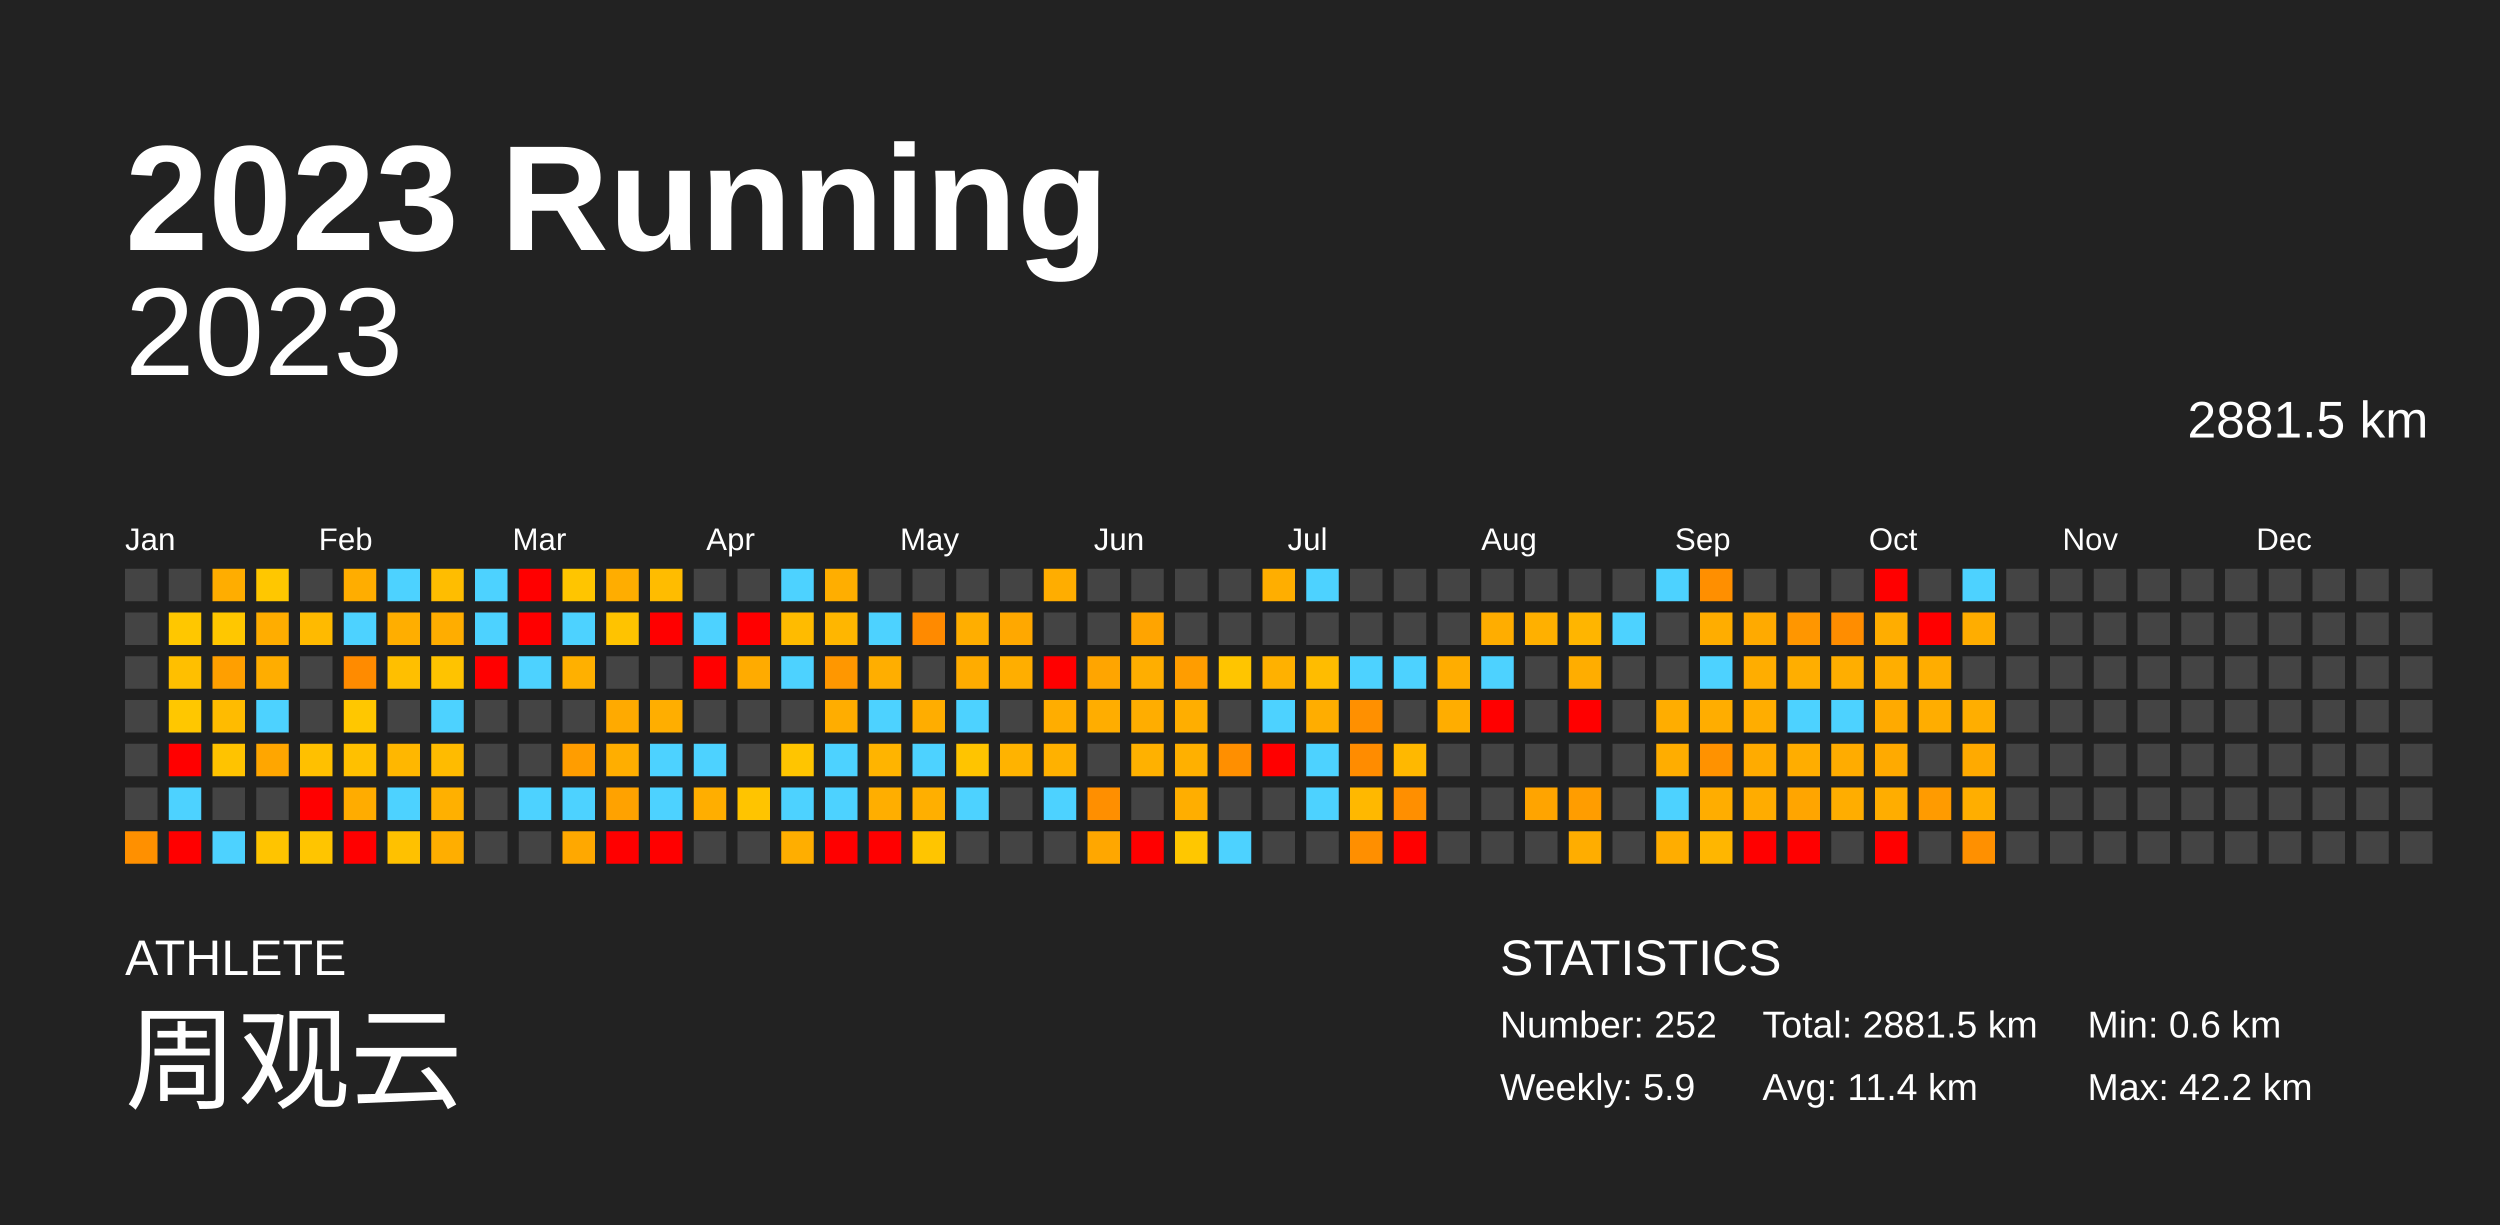
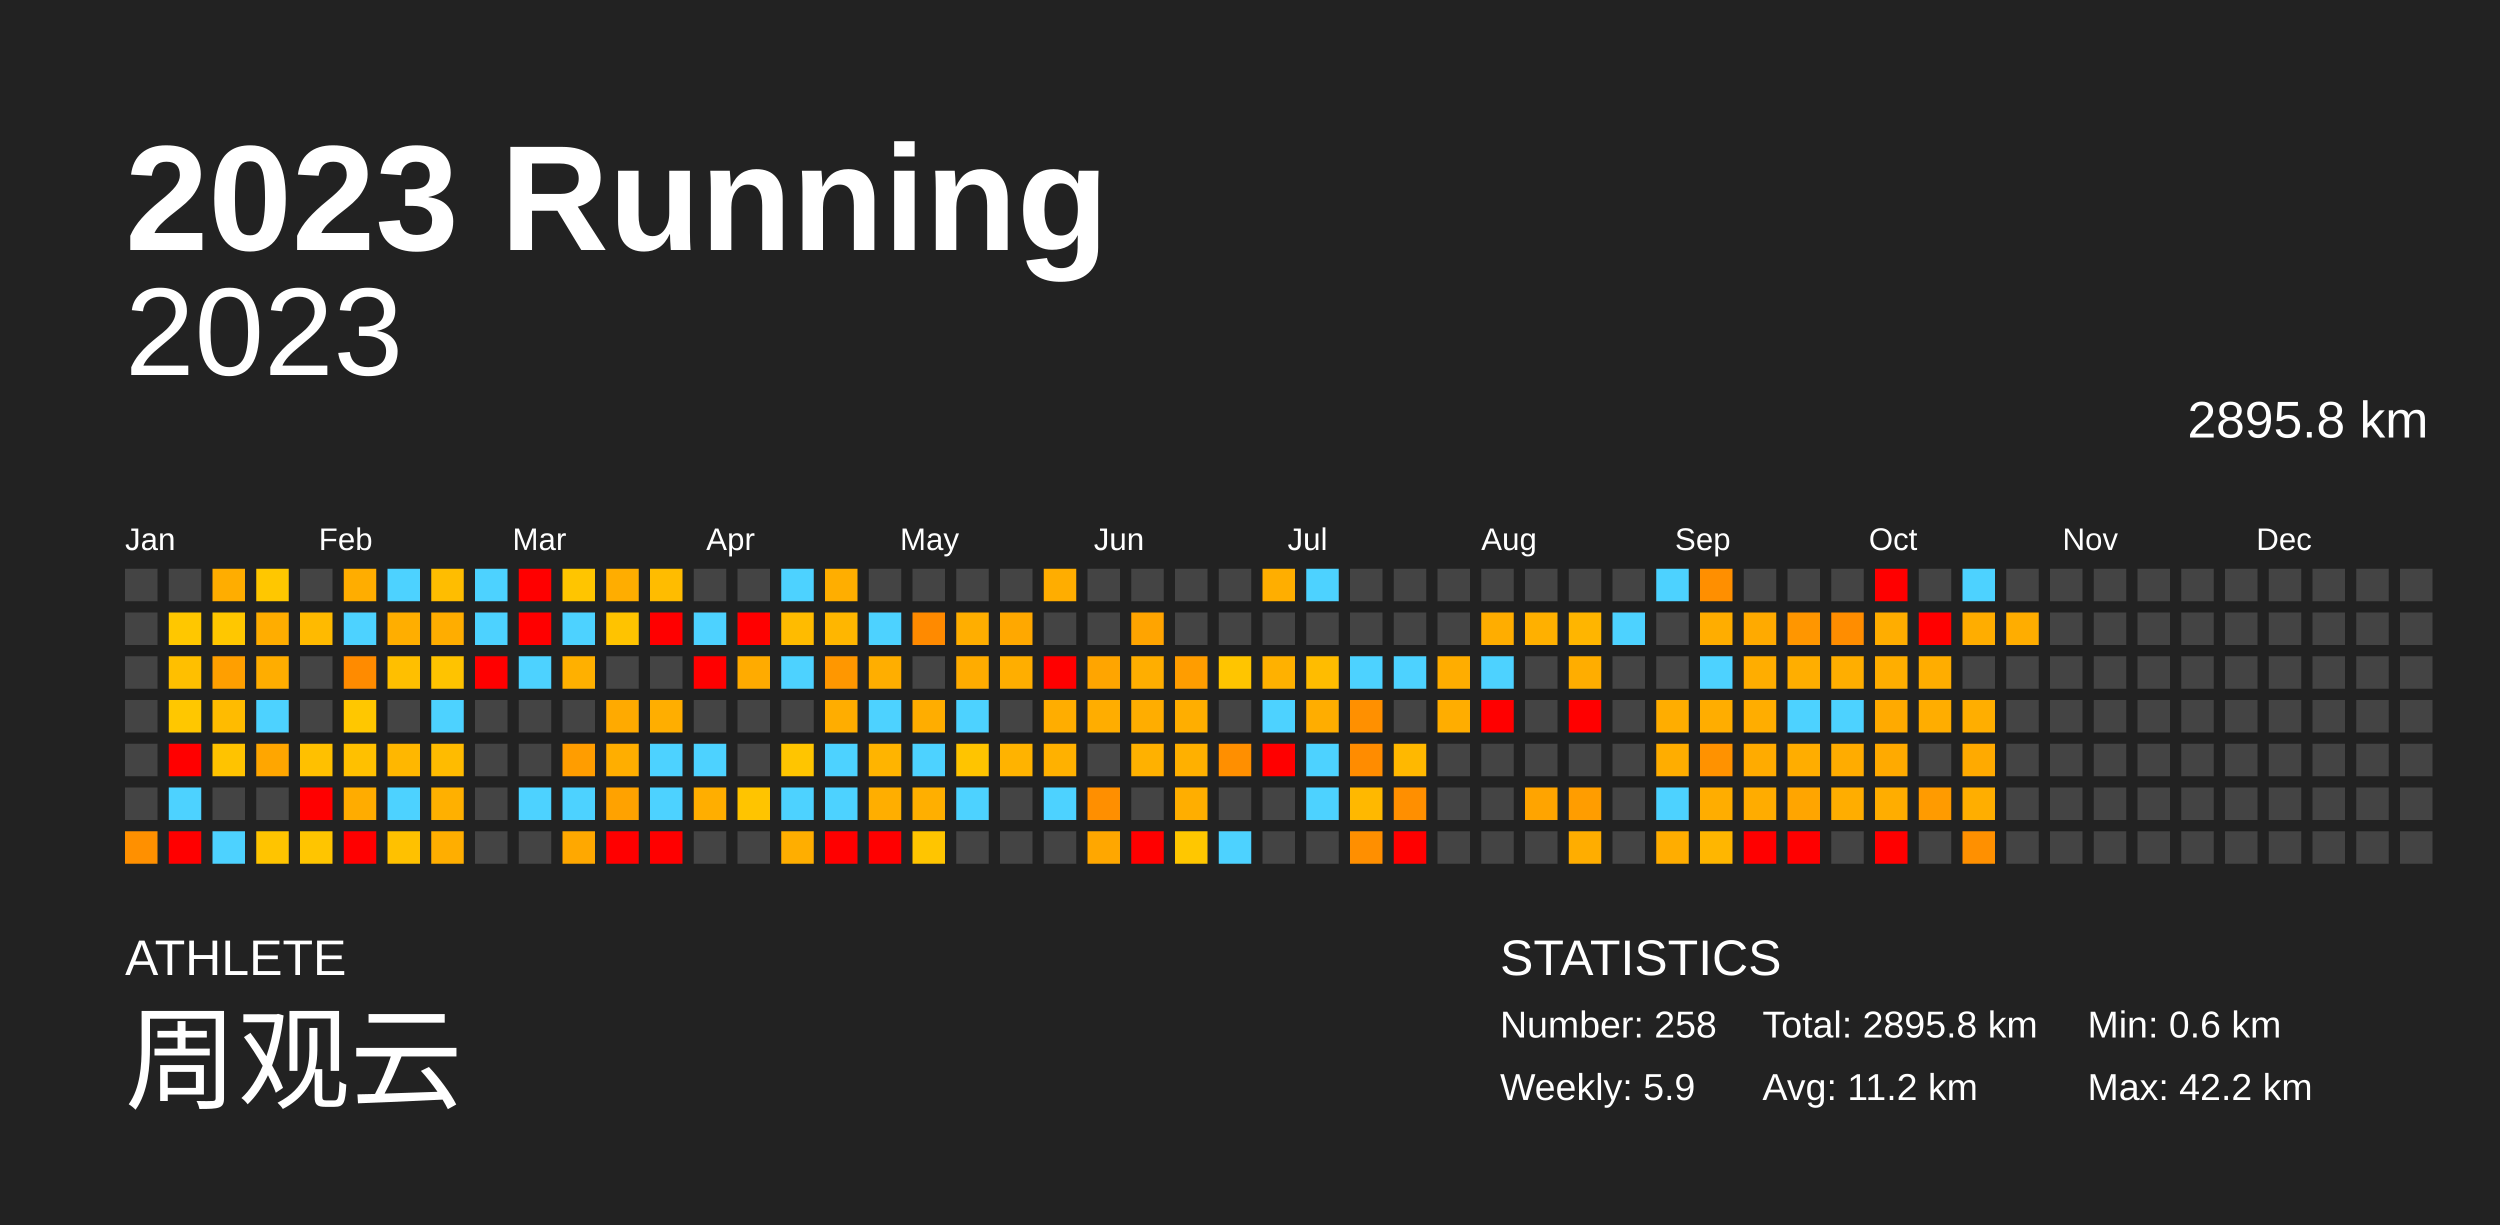
<svg xmlns="http://www.w3.org/2000/svg" baseProfile="full" height="98mm" version="1.1" viewBox="0,0,200,98" width="200mm">
  <defs />
  <rect fill="#222222" height="98" width="200" x="0" y="0" />
  <text fill="#FFFFFF" style="font-size:12px; font-family:Arial; font-weight:bold;" x="10" y="20">2023 Running</text>
  <text fill="#FFFFFF" style="font-size:4px; font-family:Arial" x="10" y="78">ATHLETE</text>
  <text fill="#FFFFFF" style="font-size:9px; font-family:Arial" x="10" y="88">周观云</text>
  <text fill="#FFFFFF" style="font-size:4px; font-family:Arial" x="120" y="78">STATISTICS</text>
-   <text fill="#FFFFFF" style="font-size:3px; font-family:Arial" x="120" y="83">Number: 252</text>
+   <text fill="#FFFFFF" style="font-size:3px; font-family:Arial" x="120" y="83">Number: 258</text>
  <text fill="#FFFFFF" style="font-size:3px; font-family:Arial" x="120" y="88">Weekly: 5.9</text>
-   <text fill="#FFFFFF" style="font-size:3px; font-family:Arial" x="141" y="83">Total: 2881.5 km</text>
-   <text fill="#FFFFFF" style="font-size:3px; font-family:Arial" x="141" y="88">Avg: 11.4 km</text>
+   <text fill="#FFFFFF" style="font-size:3px; font-family:Arial" x="141" y="83">Total: 2895.8 km</text>
+   <text fill="#FFFFFF" style="font-size:3px; font-family:Arial" x="141" y="88">Avg: 11.2 km</text>
  <text fill="#FFFFFF" style="font-size:3px; font-family:Arial" x="167" y="83">Min: 0.6 km</text>
  <text fill="#FFFFFF" style="font-size:3px; font-family:Arial" x="167" y="88">Max: 42.2 km</text>
  <text alignment-baseline="hanging" fill="#FFFFFF" style="font-size:10.0px; font-family:Arial;" x="10" y="30">2023</text>
-   <text alignment-baseline="hanging" fill="#FFFFFF" style="font-size:4.125px; font-family:Arial;" x="175" y="35">2881.5 km</text>
+   <text alignment-baseline="hanging" fill="#FFFFFF" style="font-size:4.125px; font-family:Arial;" x="175" y="35">2895.8 km</text>
  <text fill="#FFFFFF" style="font-size:2.5px; font-family:Arial" x="10.0" y="44">Jan</text>
  <text fill="#FFFFFF" style="font-size:2.5px; font-family:Arial" x="25.5" y="44">Feb</text>
  <text fill="#FFFFFF" style="font-size:2.5px; font-family:Arial" x="41.0" y="44">Mar</text>
  <text fill="#FFFFFF" style="font-size:2.5px; font-family:Arial" x="56.5" y="44">Apr</text>
  <text fill="#FFFFFF" style="font-size:2.5px; font-family:Arial" x="72.0" y="44">May</text>
  <text fill="#FFFFFF" style="font-size:2.5px; font-family:Arial" x="87.5" y="44">Jun</text>
  <text fill="#FFFFFF" style="font-size:2.5px; font-family:Arial" x="103.0" y="44">Jul</text>
  <text fill="#FFFFFF" style="font-size:2.5px; font-family:Arial" x="118.5" y="44">Aug</text>
  <text fill="#FFFFFF" style="font-size:2.5px; font-family:Arial" x="134.0" y="44">Sep</text>
  <text fill="#FFFFFF" style="font-size:2.5px; font-family:Arial" x="149.5" y="44">Oct</text>
  <text fill="#FFFFFF" style="font-size:2.5px; font-family:Arial" x="165.0" y="44">Nov</text>
  <text fill="#FFFFFF" style="font-size:2.5px; font-family:Arial" x="180.5" y="44">Dec</text>
  <rect fill="#444444" height="2.6" width="2.6" x="10.0" y="45.5" />
  <rect fill="#444444" height="2.6" width="2.6" x="10.0" y="49.0" />
  <rect fill="#444444" height="2.6" width="2.6" x="10.0" y="52.5" />
  <rect fill="#444444" height="2.6" width="2.6" x="10.0" y="56.0" />
  <rect fill="#444444" height="2.6" width="2.6" x="10.0" y="59.5" />
  <rect fill="#444444" height="2.6" width="2.6" x="10.0" y="63.0" />
  <rect fill="#ff9000" height="2.6" width="2.6" x="10.0" y="66.5" />
  <rect fill="#444444" height="2.6" width="2.6" x="13.5" y="45.5" />
  <rect fill="#ffc700" height="2.6" width="2.6" x="13.5" y="49.0" />
  <rect fill="#ffbf00" height="2.6" width="2.6" x="13.5" y="52.5" />
  <rect fill="#ffc700" height="2.6" width="2.6" x="13.5" y="56.0" />
  <rect fill="red" height="2.6" width="2.6" x="13.5" y="59.5" />
  <rect fill="#4dd2ff" height="2.6" width="2.6" x="13.5" y="63.0" />
  <rect fill="red" height="2.6" width="2.6" x="13.5" y="66.5" />
  <rect fill="#ffad00" height="2.6" width="2.6" x="17.0" y="45.5" />
  <rect fill="#ffc700" height="2.6" width="2.6" x="17.0" y="49.0" />
  <rect fill="#ff9f00" height="2.6" width="2.6" x="17.0" y="52.5" />
  <rect fill="#ffbb00" height="2.6" width="2.6" x="17.0" y="56.0" />
  <rect fill="#ffc300" height="2.6" width="2.6" x="17.0" y="59.5" />
  <rect fill="#444444" height="2.6" width="2.6" x="17.0" y="63.0" />
  <rect fill="#4dd2ff" height="2.6" width="2.6" x="17.0" y="66.5" />
  <rect fill="#ffc700" height="2.6" width="2.6" x="20.5" y="45.5" />
  <rect fill="#ffad00" height="2.6" width="2.6" x="20.5" y="49.0" />
  <rect fill="#ffad00" height="2.6" width="2.6" x="20.5" y="52.5" />
  <rect fill="#4dd2ff" height="2.6" width="2.6" x="20.5" y="56.0" />
  <rect fill="#ffa600" height="2.6" width="2.6" x="20.5" y="59.5" />
  <rect fill="#444444" height="2.6" width="2.6" x="20.5" y="63.0" />
  <rect fill="#ffc400" height="2.6" width="2.6" x="20.5" y="66.5" />
  <rect fill="#444444" height="2.6" width="2.6" x="24.0" y="45.5" />
  <rect fill="#ffba00" height="2.6" width="2.6" x="24.0" y="49.0" />
  <rect fill="#444444" height="2.6" width="2.6" x="24.0" y="52.5" />
  <rect fill="#444444" height="2.6" width="2.6" x="24.0" y="56.0" />
  <rect fill="#ffc000" height="2.6" width="2.6" x="24.0" y="59.5" />
  <rect fill="red" height="2.6" width="2.6" x="24.0" y="63.0" />
  <rect fill="#ffc500" height="2.6" width="2.6" x="24.0" y="66.5" />
  <rect fill="#ffad00" height="2.6" width="2.6" x="27.5" y="45.5" />
  <rect fill="#4dd2ff" height="2.6" width="2.6" x="27.5" y="49.0" />
  <rect fill="#ff8b00" height="2.6" width="2.6" x="27.5" y="52.5" />
  <rect fill="#ffc700" height="2.6" width="2.6" x="27.5" y="56.0" />
  <rect fill="#ffc000" height="2.6" width="2.6" x="27.5" y="59.5" />
  <rect fill="#ffac00" height="2.6" width="2.6" x="27.5" y="63.0" />
  <rect fill="red" height="2.6" width="2.6" x="27.5" y="66.5" />
  <rect fill="#4dd2ff" height="2.6" width="2.6" x="31.0" y="45.5" />
  <rect fill="#ffae00" height="2.6" width="2.6" x="31.0" y="49.0" />
  <rect fill="#ffbf00" height="2.6" width="2.6" x="31.0" y="52.5" />
  <rect fill="#444444" height="2.6" width="2.6" x="31.0" y="56.0" />
  <rect fill="#ffb700" height="2.6" width="2.6" x="31.0" y="59.5" />
  <rect fill="#4dd2ff" height="2.6" width="2.6" x="31.0" y="63.0" />
  <rect fill="#ffc100" height="2.6" width="2.6" x="31.0" y="66.5" />
  <rect fill="#ffbd00" height="2.6" width="2.6" x="34.5" y="45.5" />
  <rect fill="#ffad00" height="2.6" width="2.6" x="34.5" y="49.0" />
  <rect fill="#ffc300" height="2.6" width="2.6" x="34.5" y="52.5" />
  <rect fill="#4dd2ff" height="2.6" width="2.6" x="34.5" y="56.0" />
  <rect fill="#ffbb00" height="2.6" width="2.6" x="34.5" y="59.5" />
  <rect fill="#ffb000" height="2.6" width="2.6" x="34.5" y="63.0" />
  <rect fill="#ffae00" height="2.6" width="2.6" x="34.5" y="66.5" />
  <rect fill="#4dd2ff" height="2.6" width="2.6" x="38.0" y="45.5" />
  <rect fill="#4dd2ff" height="2.6" width="2.6" x="38.0" y="49.0" />
  <rect fill="red" height="2.6" width="2.6" x="38.0" y="52.5" />
  <rect fill="#444444" height="2.6" width="2.6" x="38.0" y="56.0" />
  <rect fill="#444444" height="2.6" width="2.6" x="38.0" y="59.5" />
  <rect fill="#444444" height="2.6" width="2.6" x="38.0" y="63.0" />
  <rect fill="#444444" height="2.6" width="2.6" x="38.0" y="66.5" />
  <rect fill="red" height="2.6" width="2.6" x="41.5" y="45.5" />
  <rect fill="red" height="2.6" width="2.6" x="41.5" y="49.0" />
  <rect fill="#4dd2ff" height="2.6" width="2.6" x="41.5" y="52.5" />
  <rect fill="#444444" height="2.6" width="2.6" x="41.5" y="56.0" />
  <rect fill="#444444" height="2.6" width="2.6" x="41.5" y="59.5" />
  <rect fill="#4dd2ff" height="2.6" width="2.6" x="41.5" y="63.0" />
  <rect fill="#444444" height="2.6" width="2.6" x="41.5" y="66.5" />
  <rect fill="#ffc500" height="2.6" width="2.6" x="45.0" y="45.5" />
  <rect fill="#4dd2ff" height="2.6" width="2.6" x="45.0" y="49.0" />
  <rect fill="#ffb000" height="2.6" width="2.6" x="45.0" y="52.5" />
  <rect fill="#444444" height="2.6" width="2.6" x="45.0" y="56.0" />
  <rect fill="#ff9d00" height="2.6" width="2.6" x="45.0" y="59.5" />
  <rect fill="#4dd2ff" height="2.6" width="2.6" x="45.0" y="63.0" />
  <rect fill="#ffa800" height="2.6" width="2.6" x="45.0" y="66.5" />
  <rect fill="#ffad00" height="2.6" width="2.6" x="48.5" y="45.5" />
  <rect fill="#ffc300" height="2.6" width="2.6" x="48.5" y="49.0" />
  <rect fill="#444444" height="2.6" width="2.6" x="48.5" y="52.5" />
  <rect fill="#ffaa00" height="2.6" width="2.6" x="48.5" y="56.0" />
  <rect fill="#ffae00" height="2.6" width="2.6" x="48.5" y="59.5" />
  <rect fill="#ffa200" height="2.6" width="2.6" x="48.5" y="63.0" />
  <rect fill="red" height="2.6" width="2.6" x="48.5" y="66.5" />
  <rect fill="#ffbc00" height="2.6" width="2.6" x="52.0" y="45.5" />
  <rect fill="red" height="2.6" width="2.6" x="52.0" y="49.0" />
  <rect fill="#444444" height="2.6" width="2.6" x="52.0" y="52.5" />
  <rect fill="#ffae00" height="2.6" width="2.6" x="52.0" y="56.0" />
  <rect fill="#4dd2ff" height="2.6" width="2.6" x="52.0" y="59.5" />
  <rect fill="#4dd2ff" height="2.6" width="2.6" x="52.0" y="63.0" />
  <rect fill="red" height="2.6" width="2.6" x="52.0" y="66.5" />
  <rect fill="#444444" height="2.6" width="2.6" x="55.5" y="45.5" />
  <rect fill="#4dd2ff" height="2.6" width="2.6" x="55.5" y="49.0" />
  <rect fill="red" height="2.6" width="2.6" x="55.5" y="52.5" />
  <rect fill="#444444" height="2.6" width="2.6" x="55.5" y="56.0" />
  <rect fill="#4dd2ff" height="2.6" width="2.6" x="55.5" y="59.5" />
  <rect fill="#ffae00" height="2.6" width="2.6" x="55.5" y="63.0" />
  <rect fill="#444444" height="2.6" width="2.6" x="55.5" y="66.5" />
  <rect fill="#444444" height="2.6" width="2.6" x="59.0" y="45.5" />
  <rect fill="red" height="2.6" width="2.6" x="59.0" y="49.0" />
  <rect fill="#ffab00" height="2.6" width="2.6" x="59.0" y="52.5" />
  <rect fill="#444444" height="2.6" width="2.6" x="59.0" y="56.0" />
  <rect fill="#444444" height="2.6" width="2.6" x="59.0" y="59.5" />
  <rect fill="#ffc400" height="2.6" width="2.6" x="59.0" y="63.0" />
  <rect fill="#444444" height="2.6" width="2.6" x="59.0" y="66.5" />
  <rect fill="#4dd2ff" height="2.6" width="2.6" x="62.5" y="45.5" />
  <rect fill="#ffbb00" height="2.6" width="2.6" x="62.5" y="49.0" />
  <rect fill="#4dd2ff" height="2.6" width="2.6" x="62.5" y="52.5" />
  <rect fill="#444444" height="2.6" width="2.6" x="62.5" y="56.0" />
  <rect fill="#ffc500" height="2.6" width="2.6" x="62.5" y="59.5" />
  <rect fill="#4dd2ff" height="2.6" width="2.6" x="62.5" y="63.0" />
  <rect fill="#ffae00" height="2.6" width="2.6" x="62.5" y="66.5" />
  <rect fill="#ffae00" height="2.6" width="2.6" x="66.0" y="45.5" />
  <rect fill="#ffb600" height="2.6" width="2.6" x="66.0" y="49.0" />
  <rect fill="#ff9700" height="2.6" width="2.6" x="66.0" y="52.5" />
  <rect fill="#ffad00" height="2.6" width="2.6" x="66.0" y="56.0" />
  <rect fill="#4dd2ff" height="2.6" width="2.6" x="66.0" y="59.5" />
  <rect fill="#4dd2ff" height="2.6" width="2.6" x="66.0" y="63.0" />
  <rect fill="red" height="2.6" width="2.6" x="66.0" y="66.5" />
  <rect fill="#444444" height="2.6" width="2.6" x="69.5" y="45.5" />
  <rect fill="#4dd2ff" height="2.6" width="2.6" x="69.5" y="49.0" />
  <rect fill="#ffae00" height="2.6" width="2.6" x="69.5" y="52.5" />
  <rect fill="#4dd2ff" height="2.6" width="2.6" x="69.5" y="56.0" />
  <rect fill="#ffb400" height="2.6" width="2.6" x="69.5" y="59.5" />
  <rect fill="#ffae00" height="2.6" width="2.6" x="69.5" y="63.0" />
  <rect fill="red" height="2.6" width="2.6" x="69.5" y="66.5" />
  <rect fill="#444444" height="2.6" width="2.6" x="73.0" y="45.5" />
  <rect fill="#ff8a00" height="2.6" width="2.6" x="73.0" y="49.0" />
  <rect fill="#444444" height="2.6" width="2.6" x="73.0" y="52.5" />
  <rect fill="#ffad00" height="2.6" width="2.6" x="73.0" y="56.0" />
  <rect fill="#4dd2ff" height="2.6" width="2.6" x="73.0" y="59.5" />
  <rect fill="#ffaf00" height="2.6" width="2.6" x="73.0" y="63.0" />
  <rect fill="#ffc500" height="2.6" width="2.6" x="73.0" y="66.5" />
  <rect fill="#444444" height="2.6" width="2.6" x="76.5" y="45.5" />
  <rect fill="#ffae00" height="2.6" width="2.6" x="76.5" y="49.0" />
  <rect fill="#ffac00" height="2.6" width="2.6" x="76.5" y="52.5" />
  <rect fill="#4dd2ff" height="2.6" width="2.6" x="76.5" y="56.0" />
  <rect fill="#ffc400" height="2.6" width="2.6" x="76.5" y="59.5" />
  <rect fill="#4dd2ff" height="2.6" width="2.6" x="76.5" y="63.0" />
  <rect fill="#444444" height="2.6" width="2.6" x="76.5" y="66.5" />
  <rect fill="#444444" height="2.6" width="2.6" x="80.0" y="45.5" />
  <rect fill="#ffa800" height="2.6" width="2.6" x="80.0" y="49.0" />
  <rect fill="#ffae00" height="2.6" width="2.6" x="80.0" y="52.5" />
  <rect fill="#444444" height="2.6" width="2.6" x="80.0" y="56.0" />
  <rect fill="#ffb300" height="2.6" width="2.6" x="80.0" y="59.5" />
  <rect fill="#444444" height="2.6" width="2.6" x="80.0" y="63.0" />
  <rect fill="#444444" height="2.6" width="2.6" x="80.0" y="66.5" />
  <rect fill="#ffad00" height="2.6" width="2.6" x="83.5" y="45.5" />
  <rect fill="#444444" height="2.6" width="2.6" x="83.5" y="49.0" />
  <rect fill="red" height="2.6" width="2.6" x="83.5" y="52.5" />
  <rect fill="#ffad00" height="2.6" width="2.6" x="83.5" y="56.0" />
  <rect fill="#ffb100" height="2.6" width="2.6" x="83.5" y="59.5" />
  <rect fill="#4dd2ff" height="2.6" width="2.6" x="83.5" y="63.0" />
  <rect fill="#444444" height="2.6" width="2.6" x="83.5" y="66.5" />
  <rect fill="#444444" height="2.6" width="2.6" x="87.0" y="45.5" />
  <rect fill="#444444" height="2.6" width="2.6" x="87.0" y="49.0" />
  <rect fill="#ffa500" height="2.6" width="2.6" x="87.0" y="52.5" />
  <rect fill="#ffad00" height="2.6" width="2.6" x="87.0" y="56.0" />
  <rect fill="#444444" height="2.6" width="2.6" x="87.0" y="59.5" />
  <rect fill="#ff8f00" height="2.6" width="2.6" x="87.0" y="63.0" />
  <rect fill="#ffa700" height="2.6" width="2.6" x="87.0" y="66.5" />
  <rect fill="#444444" height="2.6" width="2.6" x="90.5" y="45.5" />
  <rect fill="#ffa400" height="2.6" width="2.6" x="90.5" y="49.0" />
  <rect fill="#ffae00" height="2.6" width="2.6" x="90.5" y="52.5" />
  <rect fill="#ffad00" height="2.6" width="2.6" x="90.5" y="56.0" />
  <rect fill="#ffb100" height="2.6" width="2.6" x="90.5" y="59.5" />
  <rect fill="#444444" height="2.6" width="2.6" x="90.5" y="63.0" />
  <rect fill="red" height="2.6" width="2.6" x="90.5" y="66.5" />
  <rect fill="#444444" height="2.6" width="2.6" x="94.0" y="45.5" />
  <rect fill="#444444" height="2.6" width="2.6" x="94.0" y="49.0" />
  <rect fill="#ff9d00" height="2.6" width="2.6" x="94.0" y="52.5" />
  <rect fill="#ffae00" height="2.6" width="2.6" x="94.0" y="56.0" />
  <rect fill="#ffb000" height="2.6" width="2.6" x="94.0" y="59.5" />
  <rect fill="#ffae00" height="2.6" width="2.6" x="94.0" y="63.0" />
  <rect fill="#ffc700" height="2.6" width="2.6" x="94.0" y="66.5" />
  <rect fill="#444444" height="2.6" width="2.6" x="97.5" y="45.5" />
  <rect fill="#444444" height="2.6" width="2.6" x="97.5" y="49.0" />
  <rect fill="#ffc500" height="2.6" width="2.6" x="97.5" y="52.5" />
  <rect fill="#444444" height="2.6" width="2.6" x="97.5" y="56.0" />
  <rect fill="#ff8f00" height="2.6" width="2.6" x="97.5" y="59.5" />
  <rect fill="#444444" height="2.6" width="2.6" x="97.5" y="63.0" />
  <rect fill="#4dd2ff" height="2.6" width="2.6" x="97.5" y="66.5" />
  <rect fill="#ffae00" height="2.6" width="2.6" x="101.0" y="45.5" />
  <rect fill="#444444" height="2.6" width="2.6" x="101.0" y="49.0" />
  <rect fill="#ffb100" height="2.6" width="2.6" x="101.0" y="52.5" />
  <rect fill="#4dd2ff" height="2.6" width="2.6" x="101.0" y="56.0" />
  <rect fill="red" height="2.6" width="2.6" x="101.0" y="59.5" />
  <rect fill="#444444" height="2.6" width="2.6" x="101.0" y="63.0" />
  <rect fill="#444444" height="2.6" width="2.6" x="101.0" y="66.5" />
  <rect fill="#4dd2ff" height="2.6" width="2.6" x="104.5" y="45.5" />
  <rect fill="#444444" height="2.6" width="2.6" x="104.5" y="49.0" />
  <rect fill="#ffbc00" height="2.6" width="2.6" x="104.5" y="52.5" />
  <rect fill="#ffad00" height="2.6" width="2.6" x="104.5" y="56.0" />
  <rect fill="#4dd2ff" height="2.6" width="2.6" x="104.5" y="59.5" />
  <rect fill="#4dd2ff" height="2.6" width="2.6" x="104.5" y="63.0" />
  <rect fill="#444444" height="2.6" width="2.6" x="104.5" y="66.5" />
  <rect fill="#444444" height="2.6" width="2.6" x="108.0" y="45.5" />
  <rect fill="#444444" height="2.6" width="2.6" x="108.0" y="49.0" />
  <rect fill="#4dd2ff" height="2.6" width="2.6" x="108.0" y="52.5" />
  <rect fill="#ff9000" height="2.6" width="2.6" x="108.0" y="56.0" />
  <rect fill="#ff8c00" height="2.6" width="2.6" x="108.0" y="59.5" />
  <rect fill="#ffb800" height="2.6" width="2.6" x="108.0" y="63.0" />
  <rect fill="#ff8f00" height="2.6" width="2.6" x="108.0" y="66.5" />
  <rect fill="#444444" height="2.6" width="2.6" x="111.5" y="45.5" />
  <rect fill="#444444" height="2.6" width="2.6" x="111.5" y="49.0" />
  <rect fill="#4dd2ff" height="2.6" width="2.6" x="111.5" y="52.5" />
  <rect fill="#444444" height="2.6" width="2.6" x="111.5" y="56.0" />
  <rect fill="#ffb800" height="2.6" width="2.6" x="111.5" y="59.5" />
  <rect fill="#ff8f00" height="2.6" width="2.6" x="111.5" y="63.0" />
  <rect fill="red" height="2.6" width="2.6" x="111.5" y="66.5" />
  <rect fill="#444444" height="2.6" width="2.6" x="115.0" y="45.5" />
  <rect fill="#444444" height="2.6" width="2.6" x="115.0" y="49.0" />
  <rect fill="#ffad00" height="2.6" width="2.6" x="115.0" y="52.5" />
  <rect fill="#ffad00" height="2.6" width="2.6" x="115.0" y="56.0" />
  <rect fill="#444444" height="2.6" width="2.6" x="115.0" y="59.5" />
  <rect fill="#444444" height="2.6" width="2.6" x="115.0" y="63.0" />
  <rect fill="#444444" height="2.6" width="2.6" x="115.0" y="66.5" />
  <rect fill="#444444" height="2.6" width="2.6" x="118.5" y="45.5" />
  <rect fill="#ffad00" height="2.6" width="2.6" x="118.5" y="49.0" />
  <rect fill="#4dd2ff" height="2.6" width="2.6" x="118.5" y="52.5" />
  <rect fill="red" height="2.6" width="2.6" x="118.5" y="56.0" />
  <rect fill="#444444" height="2.6" width="2.6" x="118.5" y="59.5" />
  <rect fill="#444444" height="2.6" width="2.6" x="118.5" y="63.0" />
  <rect fill="#444444" height="2.6" width="2.6" x="118.5" y="66.5" />
  <rect fill="#444444" height="2.6" width="2.6" x="122.0" y="45.5" />
  <rect fill="#ffb000" height="2.6" width="2.6" x="122.0" y="49.0" />
  <rect fill="#444444" height="2.6" width="2.6" x="122.0" y="52.5" />
  <rect fill="#444444" height="2.6" width="2.6" x="122.0" y="56.0" />
  <rect fill="#444444" height="2.6" width="2.6" x="122.0" y="59.5" />
  <rect fill="#ffa400" height="2.6" width="2.6" x="122.0" y="63.0" />
  <rect fill="#444444" height="2.6" width="2.6" x="122.0" y="66.5" />
  <rect fill="#444444" height="2.6" width="2.6" x="125.5" y="45.5" />
  <rect fill="#ffb500" height="2.6" width="2.6" x="125.5" y="49.0" />
  <rect fill="#ffad00" height="2.6" width="2.6" x="125.5" y="52.5" />
  <rect fill="red" height="2.6" width="2.6" x="125.5" y="56.0" />
  <rect fill="#444444" height="2.6" width="2.6" x="125.5" y="59.5" />
  <rect fill="#ff9d00" height="2.6" width="2.6" x="125.5" y="63.0" />
  <rect fill="#ffad00" height="2.6" width="2.6" x="125.5" y="66.5" />
  <rect fill="#444444" height="2.6" width="2.6" x="129.0" y="45.5" />
  <rect fill="#4dd2ff" height="2.6" width="2.6" x="129.0" y="49.0" />
  <rect fill="#444444" height="2.6" width="2.6" x="129.0" y="52.5" />
  <rect fill="#444444" height="2.6" width="2.6" x="129.0" y="56.0" />
  <rect fill="#444444" height="2.6" width="2.6" x="129.0" y="59.5" />
  <rect fill="#444444" height="2.6" width="2.6" x="129.0" y="63.0" />
  <rect fill="#444444" height="2.6" width="2.6" x="129.0" y="66.5" />
  <rect fill="#4dd2ff" height="2.6" width="2.6" x="132.5" y="45.5" />
  <rect fill="#444444" height="2.6" width="2.6" x="132.5" y="49.0" />
  <rect fill="#444444" height="2.6" width="2.6" x="132.5" y="52.5" />
  <rect fill="#ffad00" height="2.6" width="2.6" x="132.5" y="56.0" />
  <rect fill="#ffad00" height="2.6" width="2.6" x="132.5" y="59.5" />
  <rect fill="#4dd2ff" height="2.6" width="2.6" x="132.5" y="63.0" />
  <rect fill="#ffad00" height="2.6" width="2.6" x="132.5" y="66.5" />
  <rect fill="#ff8f00" height="2.6" width="2.6" x="136.0" y="45.5" />
  <rect fill="#ffad00" height="2.6" width="2.6" x="136.0" y="49.0" />
  <rect fill="#4dd2ff" height="2.6" width="2.6" x="136.0" y="52.5" />
  <rect fill="#ffad00" height="2.6" width="2.6" x="136.0" y="56.0" />
  <rect fill="#ff9200" height="2.6" width="2.6" x="136.0" y="59.5" />
  <rect fill="#ffad00" height="2.6" width="2.6" x="136.0" y="63.0" />
  <rect fill="#ffb600" height="2.6" width="2.6" x="136.0" y="66.5" />
  <rect fill="#444444" height="2.6" width="2.6" x="139.5" y="45.5" />
  <rect fill="#ffaa00" height="2.6" width="2.6" x="139.5" y="49.0" />
  <rect fill="#ffad00" height="2.6" width="2.6" x="139.5" y="52.5" />
  <rect fill="#ffad00" height="2.6" width="2.6" x="139.5" y="56.0" />
  <rect fill="#ffab00" height="2.6" width="2.6" x="139.5" y="59.5" />
  <rect fill="#ffac00" height="2.6" width="2.6" x="139.5" y="63.0" />
  <rect fill="red" height="2.6" width="2.6" x="139.5" y="66.5" />
  <rect fill="#444444" height="2.6" width="2.6" x="143.0" y="45.5" />
  <rect fill="#ff9600" height="2.6" width="2.6" x="143.0" y="49.0" />
  <rect fill="#ffae00" height="2.6" width="2.6" x="143.0" y="52.5" />
  <rect fill="#4dd2ff" height="2.6" width="2.6" x="143.0" y="56.0" />
  <rect fill="#ffad00" height="2.6" width="2.6" x="143.0" y="59.5" />
  <rect fill="#ffa500" height="2.6" width="2.6" x="143.0" y="63.0" />
  <rect fill="red" height="2.6" width="2.6" x="143.0" y="66.5" />
  <rect fill="#444444" height="2.6" width="2.6" x="146.5" y="45.5" />
  <rect fill="#ff8d00" height="2.6" width="2.6" x="146.5" y="49.0" />
  <rect fill="#ffae00" height="2.6" width="2.6" x="146.5" y="52.5" />
  <rect fill="#4dd2ff" height="2.6" width="2.6" x="146.5" y="56.0" />
  <rect fill="#ffac00" height="2.6" width="2.6" x="146.5" y="59.5" />
  <rect fill="#ffad00" height="2.6" width="2.6" x="146.5" y="63.0" />
  <rect fill="#444444" height="2.6" width="2.6" x="146.5" y="66.5" />
  <rect fill="red" height="2.6" width="2.6" x="150.0" y="45.5" />
  <rect fill="#ffad00" height="2.6" width="2.6" x="150.0" y="49.0" />
  <rect fill="#ffae00" height="2.6" width="2.6" x="150.0" y="52.5" />
  <rect fill="#ffaa00" height="2.6" width="2.6" x="150.0" y="56.0" />
  <rect fill="#ffaa00" height="2.6" width="2.6" x="150.0" y="59.5" />
  <rect fill="#ffad00" height="2.6" width="2.6" x="150.0" y="63.0" />
  <rect fill="red" height="2.6" width="2.6" x="150.0" y="66.5" />
  <rect fill="#444444" height="2.6" width="2.6" x="153.5" y="45.5" />
  <rect fill="red" height="2.6" width="2.6" x="153.5" y="49.0" />
  <rect fill="#ffad00" height="2.6" width="2.6" x="153.5" y="52.5" />
  <rect fill="#ffad00" height="2.6" width="2.6" x="153.5" y="56.0" />
  <rect fill="#444444" height="2.6" width="2.6" x="153.5" y="59.5" />
  <rect fill="#ff9b00" height="2.6" width="2.6" x="153.5" y="63.0" />
  <rect fill="#444444" height="2.6" width="2.6" x="153.5" y="66.5" />
  <rect fill="#4dd2ff" height="2.6" width="2.6" x="157.0" y="45.5" />
  <rect fill="#ffad00" height="2.6" width="2.6" x="157.0" y="49.0" />
  <rect fill="#444444" height="2.6" width="2.6" x="157.0" y="52.5" />
  <rect fill="#ffae00" height="2.6" width="2.6" x="157.0" y="56.0" />
  <rect fill="#ffaa00" height="2.6" width="2.6" x="157.0" y="59.5" />
  <rect fill="#ffae00" height="2.6" width="2.6" x="157.0" y="63.0" />
  <rect fill="#ff9000" height="2.6" width="2.6" x="157.0" y="66.5" />
  <rect fill="#444444" height="2.6" width="2.6" x="160.5" y="45.5" />
-   <rect fill="#444444" height="2.6" width="2.6" x="160.5" y="49.0" />
+   <rect fill="#ffad00" height="2.6" width="2.6" x="160.5" y="49.0" />
  <rect fill="#444444" height="2.6" width="2.6" x="160.5" y="52.5" />
  <rect fill="#444444" height="2.6" width="2.6" x="160.5" y="56.0" />
  <rect fill="#444444" height="2.6" width="2.6" x="160.5" y="59.5" />
  <rect fill="#444444" height="2.6" width="2.6" x="160.5" y="63.0" />
  <rect fill="#444444" height="2.6" width="2.6" x="160.5" y="66.5" />
  <rect fill="#444444" height="2.6" width="2.6" x="164.0" y="45.5" />
  <rect fill="#444444" height="2.6" width="2.6" x="164.0" y="49.0" />
  <rect fill="#444444" height="2.6" width="2.6" x="164.0" y="52.5" />
  <rect fill="#444444" height="2.6" width="2.6" x="164.0" y="56.0" />
  <rect fill="#444444" height="2.6" width="2.6" x="164.0" y="59.5" />
  <rect fill="#444444" height="2.6" width="2.6" x="164.0" y="63.0" />
  <rect fill="#444444" height="2.6" width="2.6" x="164.0" y="66.5" />
  <rect fill="#444444" height="2.6" width="2.6" x="167.5" y="45.5" />
  <rect fill="#444444" height="2.6" width="2.6" x="167.5" y="49.0" />
  <rect fill="#444444" height="2.6" width="2.6" x="167.5" y="52.5" />
  <rect fill="#444444" height="2.6" width="2.6" x="167.5" y="56.0" />
  <rect fill="#444444" height="2.6" width="2.6" x="167.5" y="59.5" />
  <rect fill="#444444" height="2.6" width="2.6" x="167.5" y="63.0" />
  <rect fill="#444444" height="2.6" width="2.6" x="167.5" y="66.5" />
  <rect fill="#444444" height="2.6" width="2.6" x="171.0" y="45.5" />
  <rect fill="#444444" height="2.6" width="2.6" x="171.0" y="49.0" />
  <rect fill="#444444" height="2.6" width="2.6" x="171.0" y="52.5" />
  <rect fill="#444444" height="2.6" width="2.6" x="171.0" y="56.0" />
  <rect fill="#444444" height="2.6" width="2.6" x="171.0" y="59.5" />
  <rect fill="#444444" height="2.6" width="2.6" x="171.0" y="63.0" />
  <rect fill="#444444" height="2.6" width="2.6" x="171.0" y="66.5" />
  <rect fill="#444444" height="2.6" width="2.6" x="174.5" y="45.5" />
  <rect fill="#444444" height="2.6" width="2.6" x="174.5" y="49.0" />
  <rect fill="#444444" height="2.6" width="2.6" x="174.5" y="52.5" />
  <rect fill="#444444" height="2.6" width="2.6" x="174.5" y="56.0" />
  <rect fill="#444444" height="2.6" width="2.6" x="174.5" y="59.5" />
  <rect fill="#444444" height="2.6" width="2.6" x="174.5" y="63.0" />
  <rect fill="#444444" height="2.6" width="2.6" x="174.5" y="66.5" />
  <rect fill="#444444" height="2.6" width="2.6" x="178.0" y="45.5" />
  <rect fill="#444444" height="2.6" width="2.6" x="178.0" y="49.0" />
  <rect fill="#444444" height="2.6" width="2.6" x="178.0" y="52.5" />
  <rect fill="#444444" height="2.6" width="2.6" x="178.0" y="56.0" />
  <rect fill="#444444" height="2.6" width="2.6" x="178.0" y="59.5" />
  <rect fill="#444444" height="2.6" width="2.6" x="178.0" y="63.0" />
  <rect fill="#444444" height="2.6" width="2.6" x="178.0" y="66.5" />
  <rect fill="#444444" height="2.6" width="2.6" x="181.5" y="45.5" />
  <rect fill="#444444" height="2.6" width="2.6" x="181.5" y="49.0" />
  <rect fill="#444444" height="2.6" width="2.6" x="181.5" y="52.5" />
  <rect fill="#444444" height="2.6" width="2.6" x="181.5" y="56.0" />
  <rect fill="#444444" height="2.6" width="2.6" x="181.5" y="59.5" />
  <rect fill="#444444" height="2.6" width="2.6" x="181.5" y="63.0" />
  <rect fill="#444444" height="2.6" width="2.6" x="181.5" y="66.5" />
  <rect fill="#444444" height="2.6" width="2.6" x="185.0" y="45.5" />
  <rect fill="#444444" height="2.6" width="2.6" x="185.0" y="49.0" />
  <rect fill="#444444" height="2.6" width="2.6" x="185.0" y="52.5" />
  <rect fill="#444444" height="2.6" width="2.6" x="185.0" y="56.0" />
  <rect fill="#444444" height="2.6" width="2.6" x="185.0" y="59.5" />
  <rect fill="#444444" height="2.6" width="2.6" x="185.0" y="63.0" />
  <rect fill="#444444" height="2.6" width="2.6" x="185.0" y="66.5" />
  <rect fill="#444444" height="2.6" width="2.6" x="188.5" y="45.5" />
  <rect fill="#444444" height="2.6" width="2.6" x="188.5" y="49.0" />
  <rect fill="#444444" height="2.6" width="2.6" x="188.5" y="52.5" />
  <rect fill="#444444" height="2.6" width="2.6" x="188.5" y="56.0" />
  <rect fill="#444444" height="2.6" width="2.6" x="188.5" y="59.5" />
  <rect fill="#444444" height="2.6" width="2.6" x="188.5" y="63.0" />
  <rect fill="#444444" height="2.6" width="2.6" x="188.5" y="66.5" />
  <rect fill="#444444" height="2.6" width="2.6" x="192.0" y="45.5" />
  <rect fill="#444444" height="2.6" width="2.6" x="192.0" y="49.0" />
  <rect fill="#444444" height="2.6" width="2.6" x="192.0" y="52.5" />
  <rect fill="#444444" height="2.6" width="2.6" x="192.0" y="56.0" />
  <rect fill="#444444" height="2.6" width="2.6" x="192.0" y="59.5" />
  <rect fill="#444444" height="2.6" width="2.6" x="192.0" y="63.0" />
  <rect fill="#444444" height="2.6" width="2.6" x="192.0" y="66.5" />
</svg>
